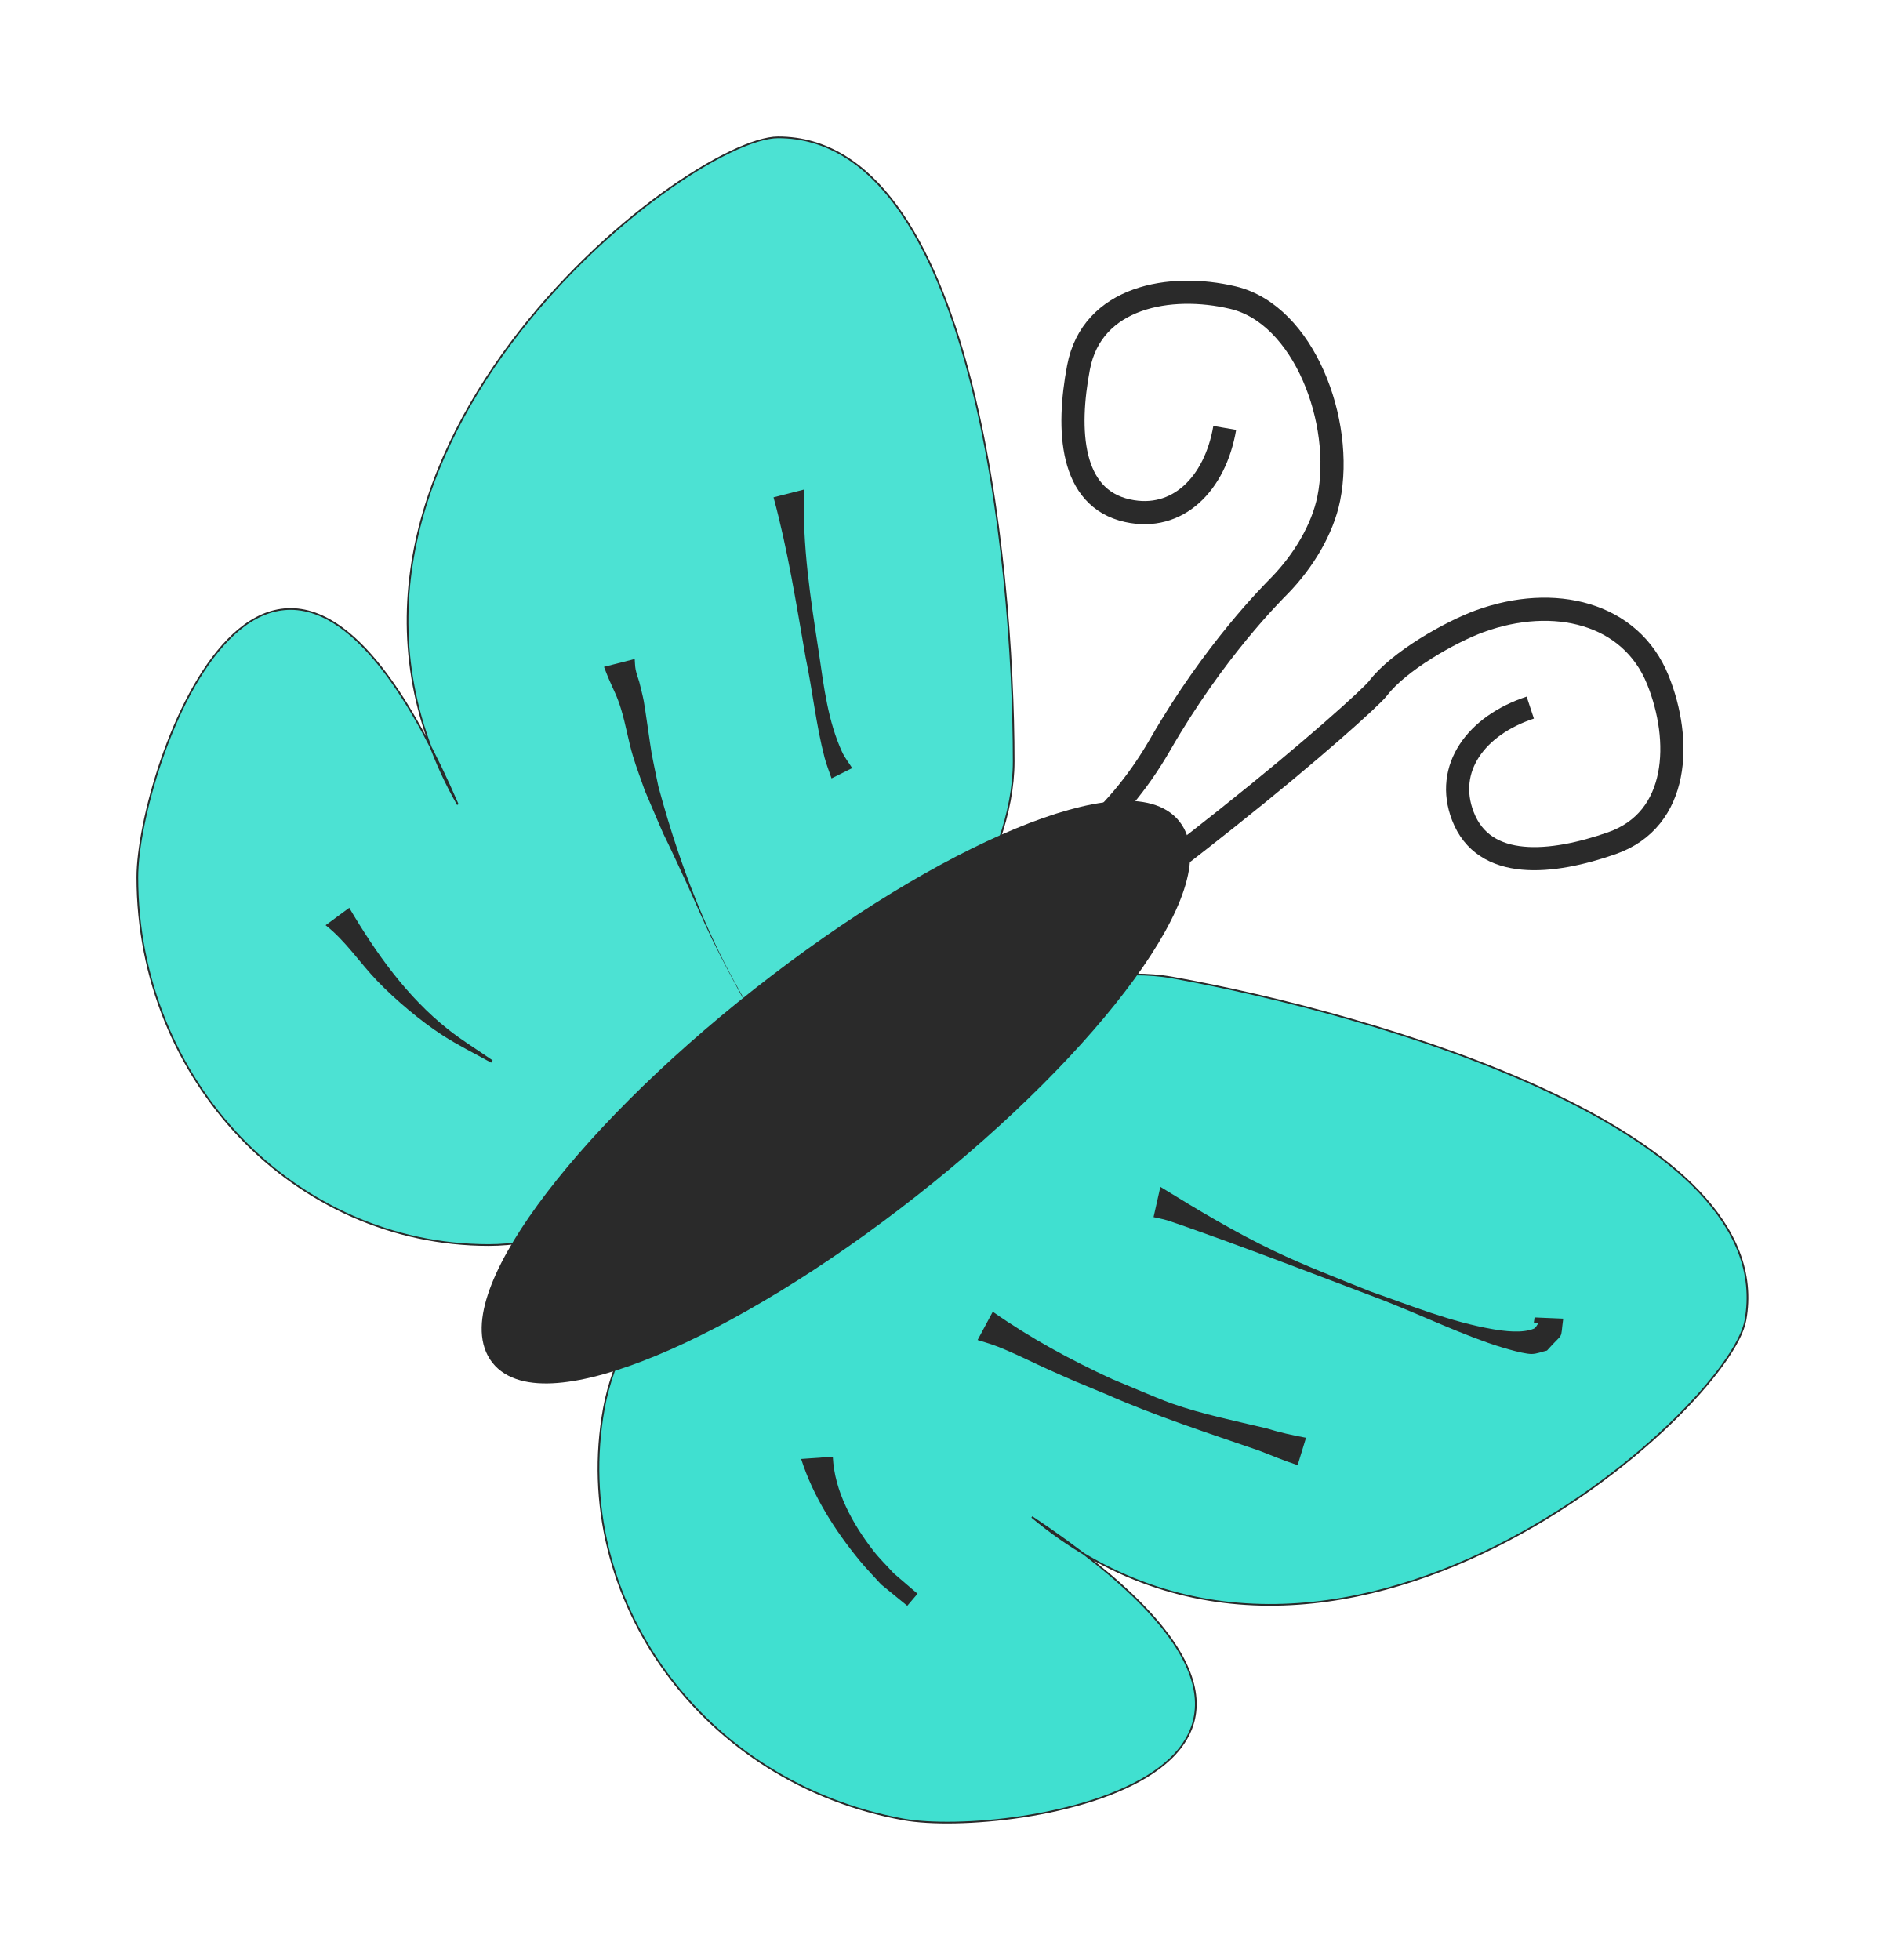
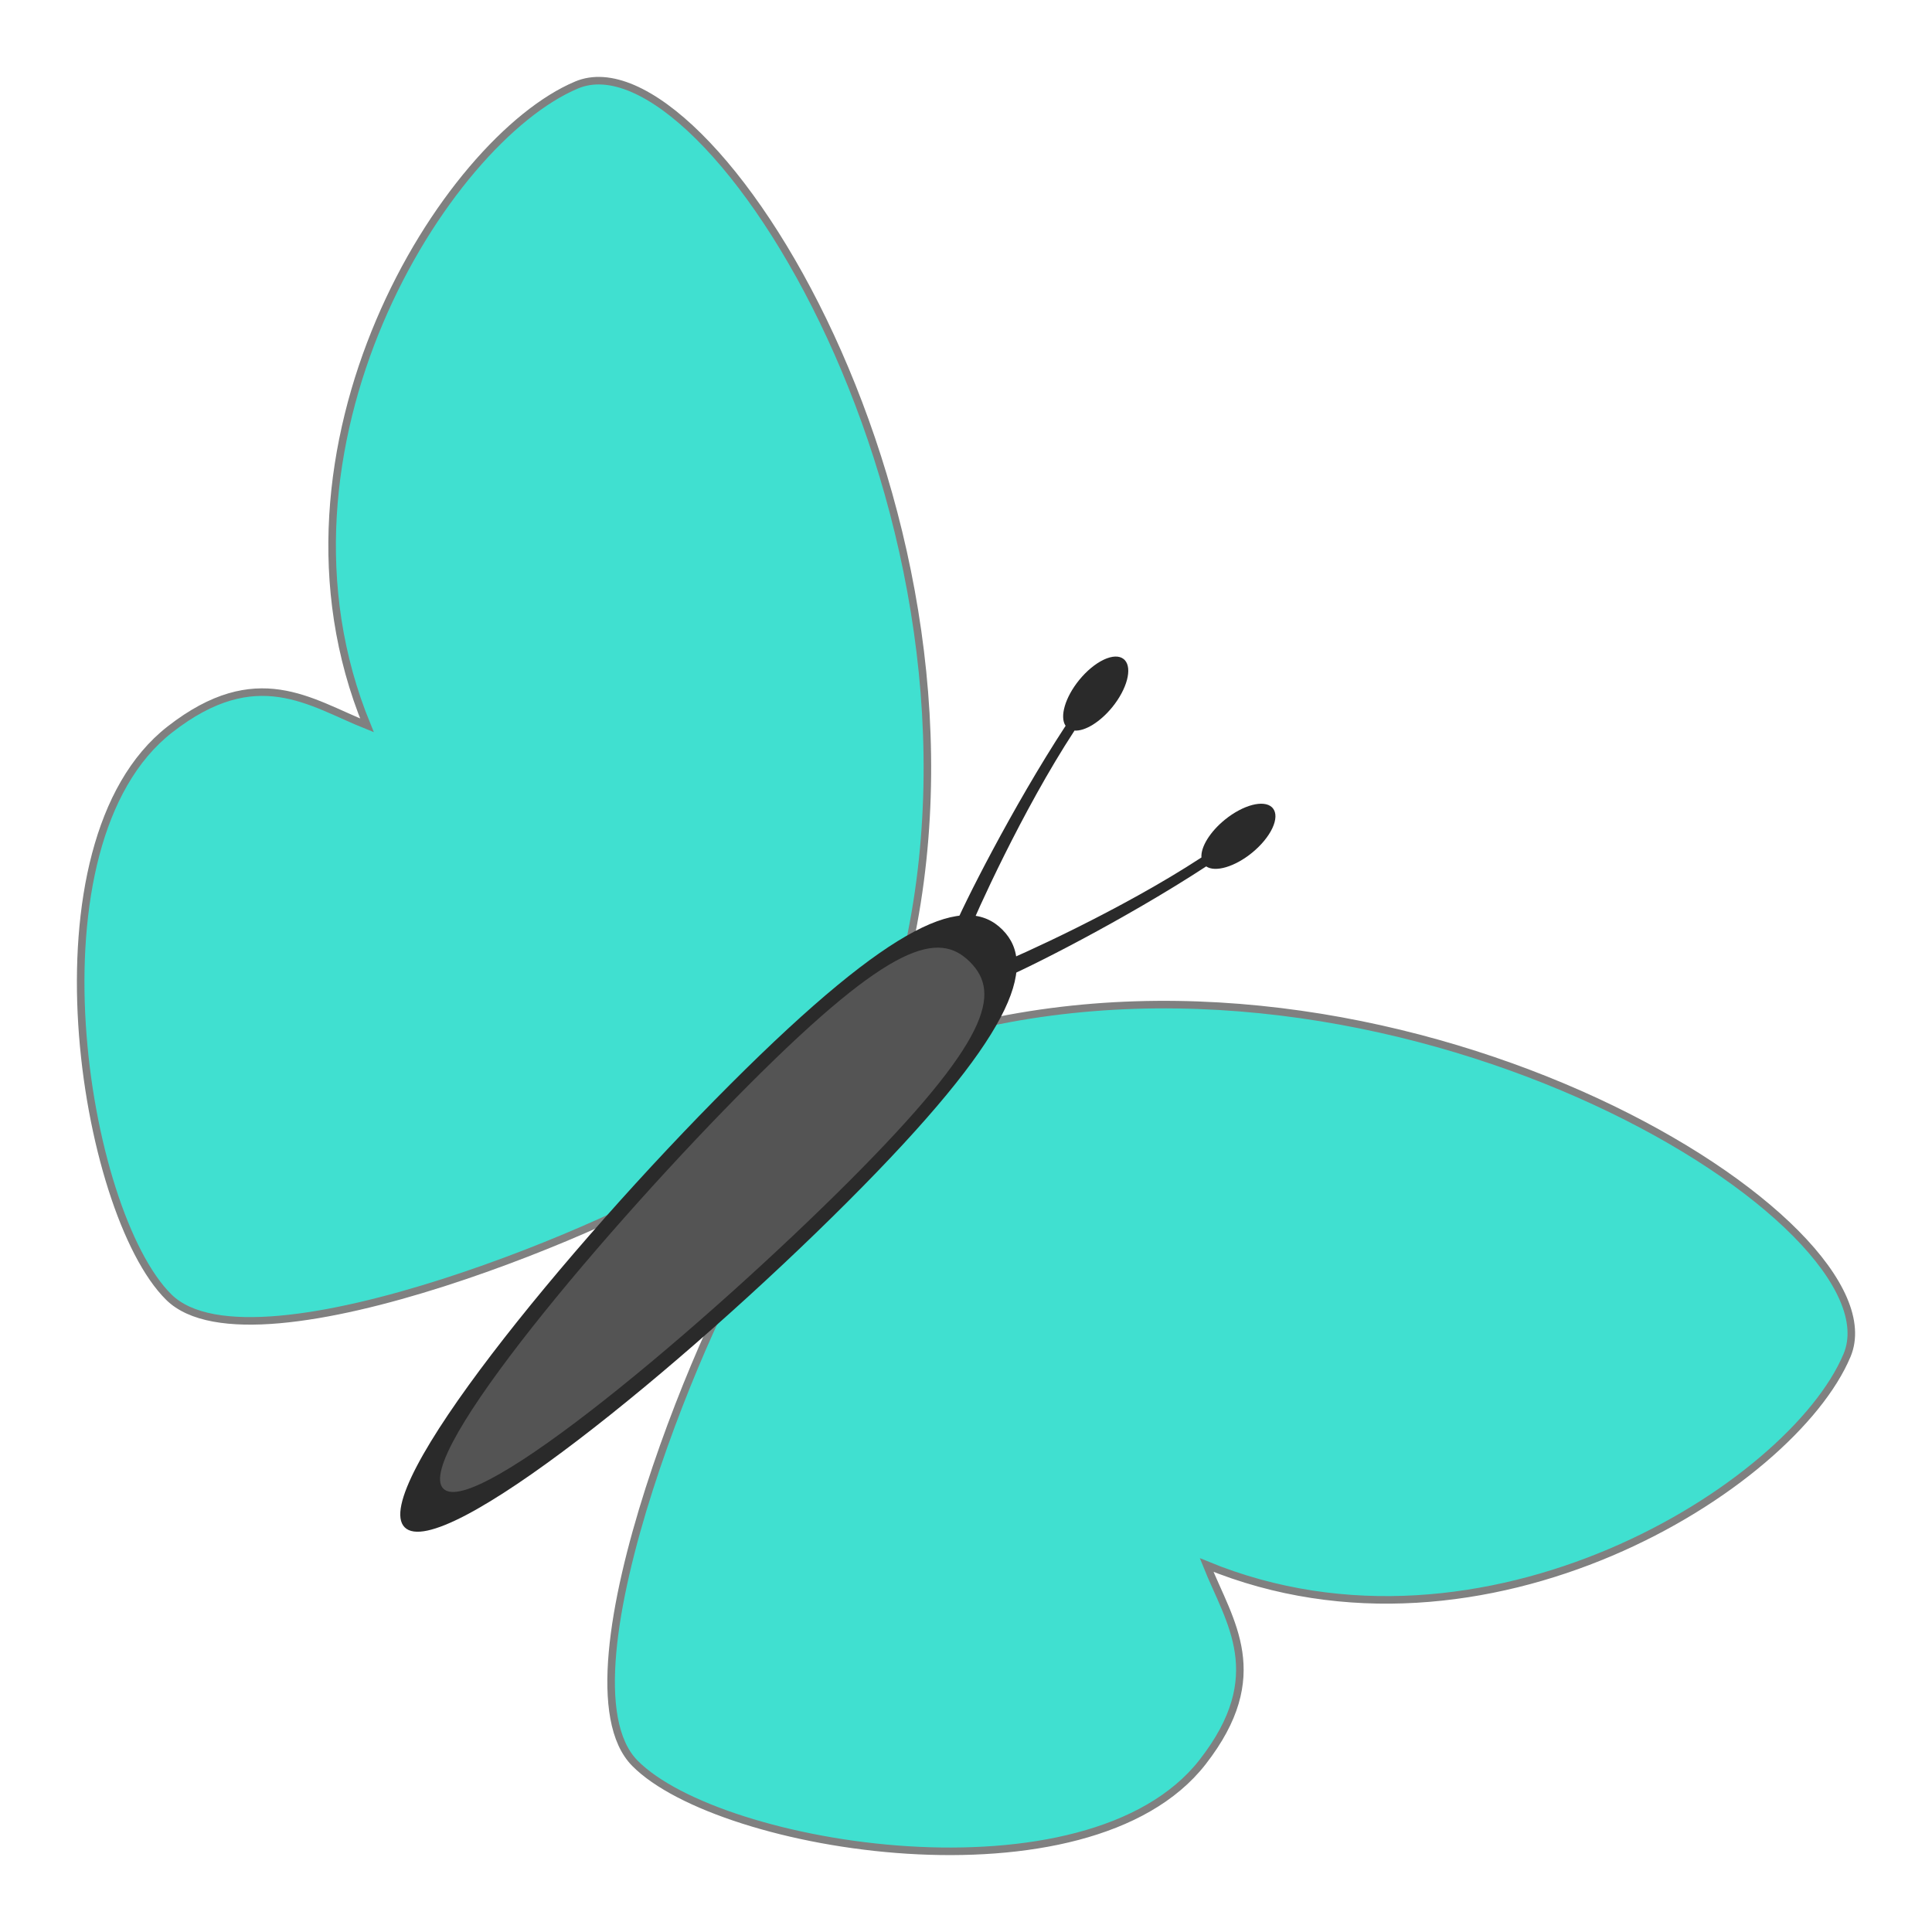
- <svg xmlns="http://www.w3.org/2000/svg" width="74.923" height="77.923" id="svg10560" version="1.1">
+ <svg xmlns="http://www.w3.org/2000/svg" width="64" height="64" id="svg10560" version="1.1">
  <defs id="defs10562" />
-   <g id="layer1" transform="translate(1.766945,-126.3767)">
+   <g id="layer1" transform="translate(1.766945,-140.3)">
    <g id="layer1-54" transform="translate(239.835,239.3412)">
-       <g transform="matrix(0.6817788,0.7315584,-0.7315584,0.6817788,280.4318,-146.5237)" id="g3199" />
+       <g transform="rotate(47.0172,308.6375,249.0804)" id="g3199" />
      <g transform="translate(-227.1429,-28.57143)" id="g3464">
        <g id="layer1-0" transform="matrix(0.06725509,0,0,0.06725509,-12.94947,-73.82934)">
-           <path id="path10711" d="m 576.686,293.052 c 0,120.089 -195.589,285.849 -310.281,285.849 -114.692,0 -207.668,-97.352 -207.668,-217.441 0,-63.397 79.662,-296.365 189.41,-42.932 -114.508,-201.676 135.135,-394.393 189.279,-394.393 114.692,0 139.26,248.827 139.26,368.916 z" style="fill:#40e0d0;fill-opacity:0.933;fill-rule:evenodd;stroke:#2a2a2a;stroke-width:13.682a2a2a000;stroke-linecap:round;stroke-linejoin:miter;stroke-miterlimit:4;stroke-opacity:1;stroke-dashoffset:0" />
-           <path style="fill:#40e0d0;fill-opacity:1;fill-rule:evenodd;stroke:#2a2a2a;stroke-width:13.682a2a2a000;stroke-linecap:round;stroke-linejoin:miter;stroke-miterlimit:4;stroke-opacity:1;stroke-dashoffset:0" d="M 670.831,420.867 C 552.647,399.562 354.817,562.64 334.469,675.513 c -20.347,112.873 58.965,221.645 177.149,242.95 62.392,11.247 305.796,-25.82 75.854,-178.789 C 765.634,888.145 999.583,676.652 1009.189,623.367 1029.536,510.494 789.015,442.172 670.831,420.867 z" id="path11224" />
-           <path transform="matrix(1.34358,-1.058113,1.058113,1.34358,-587.6189,110.9426)" d="M 497.143,556.648 A 147.143,41.429 0 0 1 350,598.076 147.143,41.429 0 0 1 202.857,556.648 147.143,41.429 0 0 1 350,515.219 147.143,41.429 0 0 1 497.143,556.648 Z" id="path11226" style="fill:#2a2a2a;fill-opacity:1;fill-rule:evenodd;stroke:#2a2a2a;stroke-width:8;stroke-linecap:round;stroke-linejoin:miter;stroke-miterlimit:4;stroke-opacity:1;stroke-dasharray:none;stroke-dashoffset:0" />
-           <path id="path11230" d="m 701.44,95.886 c -5.673,33.24 -27.975,55.447 -57.456,48.952 -34.058,-7.503 -35.956,-47.908 -28.973,-84.702 7.938,-41.829 54.107,-50.144 91.399,-41.244 41.853,9.988 65.67,73.394 56.498,118.794 -3.653,18.083 -14.898,36.833 -28.939,51.28 -4.482,4.612 -38.598,38.327 -70.669,94.05 -54.848,95.297 -142.333,94.526 -147.64,96.774" style="fill:none;stroke:#2a2a2a;stroke-width:13.682;stroke-linecap:butt;stroke-linejoin:miter;stroke-miterlimit:4;stroke-opacity:1;stroke-dasharray:none" />
-           <path id="path11230-8" d="m 882.024,261.217 c -32.028,10.55 -50.674,35.905 -39.869,64.094 12.482,32.565 52.72,28.436 88.068,16.063 40.184,-14.067 41.546,-60.959 27.202,-96.514 -16.098,-39.904 -61.608,-50.578 -105.141,-34.76 -17.339,6.3 -48.03,23.662 -60.23,39.695 -3.894,5.118 -39.076,36.956 -89.413,76.952 -86.087,68.402 -96.509,70.15 -97.942,75.732" style="fill:none;stroke:#2a2a2a;stroke-width:13.682;stroke-linecap:butt;stroke-linejoin:miter;stroke-miterlimit:4;stroke-opacity:1;stroke-dasharray:none" />
-           <path d="m 663.387,544.52 c 21.956,13.535 44.179,26.892 67.48,38.021 18.156,8.672 38.244,16.39 56.879,23.878 23.73,8.303 47.407,17.991 72.339,22.259 6.359,1.089 17.119,2.528 23.964,-0.296 1.304,-0.538 1.837,-2.143 2.755,-3.215 -3.579,-0.433 -2.604,0.541 -2.261,-3.461 0,0 16.954,0.714 16.954,0.714 l 0,0 c -1.874,13.643 0.817,7.121 -9.593,18.866 -3.042,0.671 -6.012,2 -9.127,2.013 -5.842,0.024 -21.59,-5.111 -25.596,-6.527 -23.829,-8.422 -46.595,-19.624 -70.313,-28.33 -28.044,-10.608 -56.007,-21.411 -84.182,-31.667 -3.64,-1.325 -29.264,-10.63 -35.35,-12.491 -2.609,-0.798 -5.313,-1.247 -7.969,-1.87 0,0 4.02,-17.895 4.02,-17.895 z" id="path11506" style="fill:#2a2a2a;fill-opacity:1;fill-rule:evenodd;stroke:none" />
-           <path d="m 564.331,618.333 c 22.111,15.543 46.051,28.54 70.576,39.818 5.773,2.414 11.528,4.872 17.319,7.243 5.954,2.438 11.847,5.043 17.915,7.182 18.145,6.395 37.318,10.221 56.001,14.705 7.663,2.357 15.459,4.124 23.336,5.553 0,0 -4.948,16.173 -4.948,16.173 l 0,0 c -7.788,-2.483 -15.233,-5.664 -22.864,-8.601 -30.534,-10.527 -61.322,-20.49 -90.906,-33.567 -19.312,-8.002 -15.321,-6.183 -33.804,-14.466 -8.376,-3.754 -16.575,-7.905 -25.02,-11.502 -7.342,-3.127 -9.646,-3.682 -16.579,-5.82 0,0 8.973,-16.718 8.973,-16.718 z" id="path11508" style="fill:#2a2a2a;fill-opacity:1;fill-rule:evenodd;stroke:none" />
-           <path d="m 469.792,704.043 c 0.909,20.286 11.746,39.87 23.986,55.604 3.649,4.69 7.953,8.831 11.929,13.247 4.718,4.048 9.437,8.097 14.155,12.145 0,0 -6.072,7.138 -6.072,7.138 l 0,0 c -5.14,-4.204 -10.28,-8.407 -15.42,-12.61 -4.216,-4.676 -8.649,-9.166 -12.647,-14.029 -14.633,-17.799 -27.631,-38.132 -34.651,-60.169 0,0 18.719,-1.325 18.719,-1.325 z" id="path11510" style="fill:#2a2a2a;fill-opacity:1;fill-rule:evenodd;stroke:none" />
-           <path d="m 452.895,132.288 c -1.387,32.722 3.868,65.248 8.8,97.482 2.826,19.377 5.283,39.55 13.54,57.588 1.57,3.43 3.988,6.404 5.982,9.606 0,0 -12.184,6.095 -12.184,6.095 l 0,0 c -1.374,-4.102 -3.03,-8.121 -4.122,-12.308 -5.064,-19.421 -7.09,-39.596 -11.199,-59.208 -5.546,-31.662 -10.515,-63.576 -18.961,-94.617 0,0 18.144,-4.639 18.144,-4.639 z" id="path11512" style="fill:#2a2a2a;fill-opacity:1;fill-rule:evenodd;stroke:none" />
-           <path d="m 352.696,232.487 c 0.186,2.098 0.147,4.228 0.561,6.293 0.497,2.492 1.436,4.875 2.154,7.313 0.882,3.765 1.928,7.495 2.646,11.295 0.786,4.157 3.936,26.817 4.514,30.065 1.212,6.807 2.734,13.554 4.101,20.331 14.076,52.321 34.385,103.485 65.103,148.413 4.927,7.206 10.663,13.824 15.994,20.736 2.213,2.448 14.952,18.111 20.991,20.518 0.952,0.379 2.576,-2.794 1.562,-2.647 -4.341,0.627 -8.309,2.815 -12.463,4.222 0,0 17.625,-1.627 17.625,-1.627 l 0,0 c -4.074,4.836 -6.613,11.587 -12.221,14.509 -2.256,1.176 -4.071,-3.176 -5.534,-5.258 -5.807,-8.261 -7.366,-19.103 -14.313,-26.699 -15.65,-27.31 -31.665,-54.453 -45.437,-82.786 -5.205,-10.708 -9.78,-21.712 -14.774,-32.52 -21.801,-47.177 -6.214,-11.59 -24.499,-54.281 -2.315,-6.714 -4.873,-13.35 -6.945,-20.143 -2.824,-9.26 -4.3,-18.896 -7.135,-28.153 -2.498,-8.158 -4.313,-10.862 -7.556,-18.515 -0.898,-2.118 -1.678,-4.284 -2.517,-6.427 0,0 18.144,-4.639 18.144,-4.639 z" id="path11514" style="fill:#2a2a2a;fill-opacity:1;fill-rule:evenodd;stroke:none" />
-           <path d="m 183.974,379.565 c 15.716,26.654 33.895,52.411 58.38,71.817 8.395,6.654 17.583,12.242 26.374,18.362 0,0 -0.895,1.365 -0.895,1.365 l 0,0 c -9.519,-5.364 -19.379,-10.163 -28.557,-16.091 -13.007,-8.401 -27.92,-20.958 -38.797,-32.269 -10.323,-10.735 -18.601,-23.59 -30.473,-32.891 0,0 13.967,-10.294 13.967,-10.294 z" id="path11520" style="fill:#2a2a2a;fill-opacity:1;fill-rule:evenodd;stroke:none" />
+           <path style="fill:#40e0d0;fill-opacity:1;stroke:#808080;stroke-width:3.717;stroke-linecap:butt;stroke-linejoin:miter;stroke-miterlimit:4;stroke-dasharray:none;stroke-opacity:1" d="M 423.031,525.5 C 476.538,304.898 326.341,64.582 261.569,91.806 c -64.773,27.223 -159.585,178.359 -103.261,315.414 -28.162,-11.265 -54.259,-31.343 -97.041,1.995 -72.375,56.397 -42.943,237.776 -0.587,279.625 42.357,41.849 231.867,-40.365 258.151,-61.018 8.919,-7.008 104.199,-102.322 104.199,-102.322 z" id="path979" />
+           <path style="fill:#40e0d0;fill-opacity:1;stroke:#808080;stroke-width:3.717;stroke-linecap:butt;stroke-linejoin:miter;stroke-miterlimit:4;stroke-dasharray:none;stroke-opacity:1" d="m 453.607,556.077 c 220.602,-53.508 460.918,96.689 433.694,161.462 -27.223,64.772 -178.359,159.584 -315.414,103.261 11.265,28.162 31.343,54.259 -1.995,97.041 -56.397,72.375 -237.776,42.943 -279.625,0.587 -41.849,-42.357 40.365,-231.867 61.018,-258.151 7.008,-8.919 102.322,-104.199 102.322,-104.199 z" id="path979-2" />
+           <path style="opacity:1;vector-effect:none;fill:#2a2a2a;fill-opacity:1;stroke:none;stroke-width:439.487;stroke-linecap:butt;stroke-linejoin:miter;stroke-miterlimit:4;stroke-dasharray:none;stroke-dashoffset:0;stroke-opacity:1" d="m 395.039,641.894 c -81.292,81.292 -200.187,178.309 -218.161,160.335 -17.974,-17.974 79.043,-136.869 160.335,-218.161 81.292,-81.292 116.076,-94.199 134.05,-76.225 17.974,17.974 5.068,52.758 -76.225,134.05 z" id="path859" />
+           <path style="opacity:1;vector-effect:none;fill:#545454;fill-opacity:1;stroke:none;stroke-width:376.066;stroke-linecap:butt;stroke-linejoin:miter;stroke-miterlimit:4;stroke-dasharray:none;stroke-dashoffset:0;stroke-opacity:1" d="M 395.653,631.887 C 326.092,701.448 211.3,798.568 195.92,783.188 c -15.38,-15.38 81.739,-130.172 151.301,-199.733 69.561,-69.561 92.733,-75.061 108.113,-59.68 15.38,15.38 9.881,38.552 -59.68,108.113 z" id="path859-3" />
+           <path style="opacity:1;vector-effect:none;fill:#2a2a2a;fill-opacity:1;stroke:none;stroke-width:792.619;stroke-linecap:butt;stroke-linejoin:miter;stroke-miterlimit:4;stroke-dasharray:none;stroke-dashoffset:0;stroke-opacity:1" d="m 604.019,447.539 a 10.531,21.905 50.958 0 0 -23.143,6.14 10.531,21.905 50.958 0 0 -11.561,18.625 c -39.469,25.813 -90.715,48.832 -100.579,52.692 l 2.731,6.92 c 10.829,-4.238 60.244,-29.1 100.189,-55.218 a 10.531,21.905 50.958 0 0 22.486,-6.633 10.531,21.905 50.958 0 0 10.37,-21.993 10.531,21.905 50.958 0 0 -0.492,-0.534 z" id="path957" />
+           <path style="opacity:1;vector-effect:none;fill:#2a2a2a;fill-opacity:1;stroke:none;stroke-width:792.619;stroke-linecap:butt;stroke-linejoin:miter;stroke-miterlimit:4;stroke-dasharray:none;stroke-dashoffset:0;stroke-opacity:1" d="m 531.569,375.089 a 10.531,21.905 39.042 0 1 -6.14,23.143 10.531,21.905 39.042 0 1 -18.625,11.561 c -25.813,39.469 -48.832,90.715 -52.692,100.579 l -6.92,-2.731 c 4.238,-10.829 29.1,-60.244 55.218,-100.189 a 10.531,21.905 39.042 0 1 6.633,-22.486 10.531,21.905 39.042 0 1 21.993,-10.37 10.531,21.905 39.042 0 1 0.534,0.492 z" id="path957-6" />
        </g>
      </g>
    </g>
  </g>
</svg>
